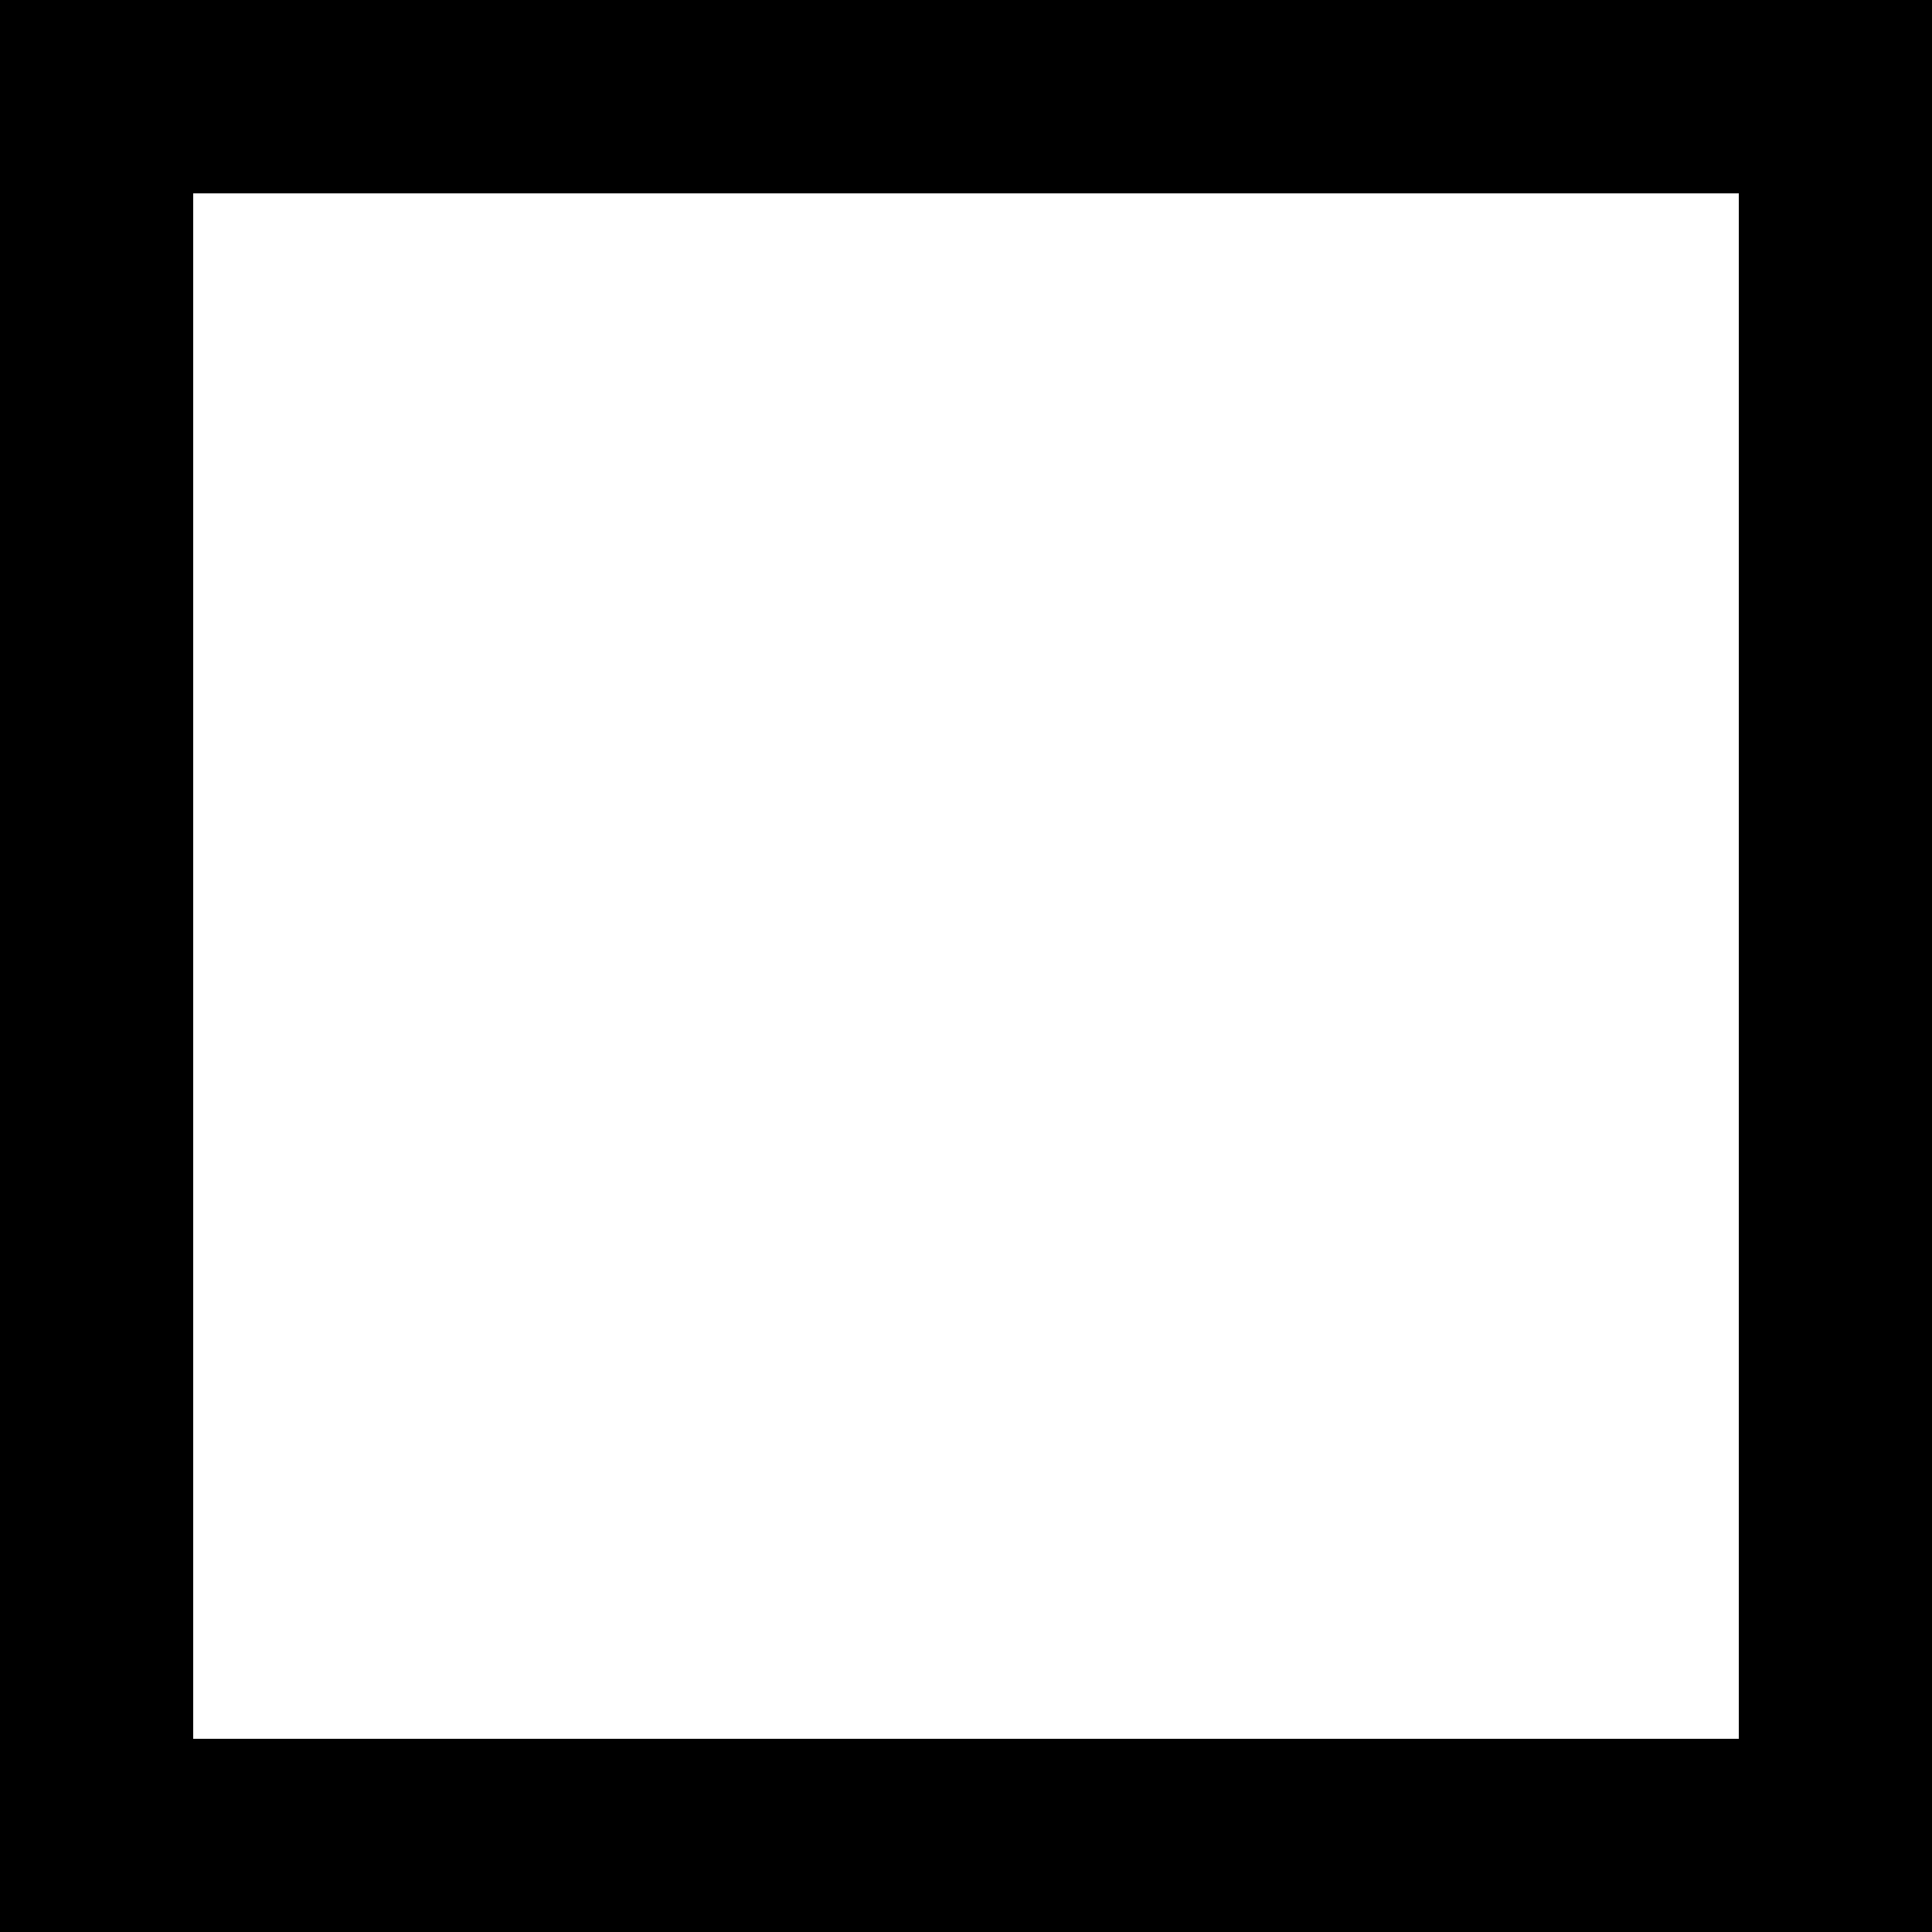
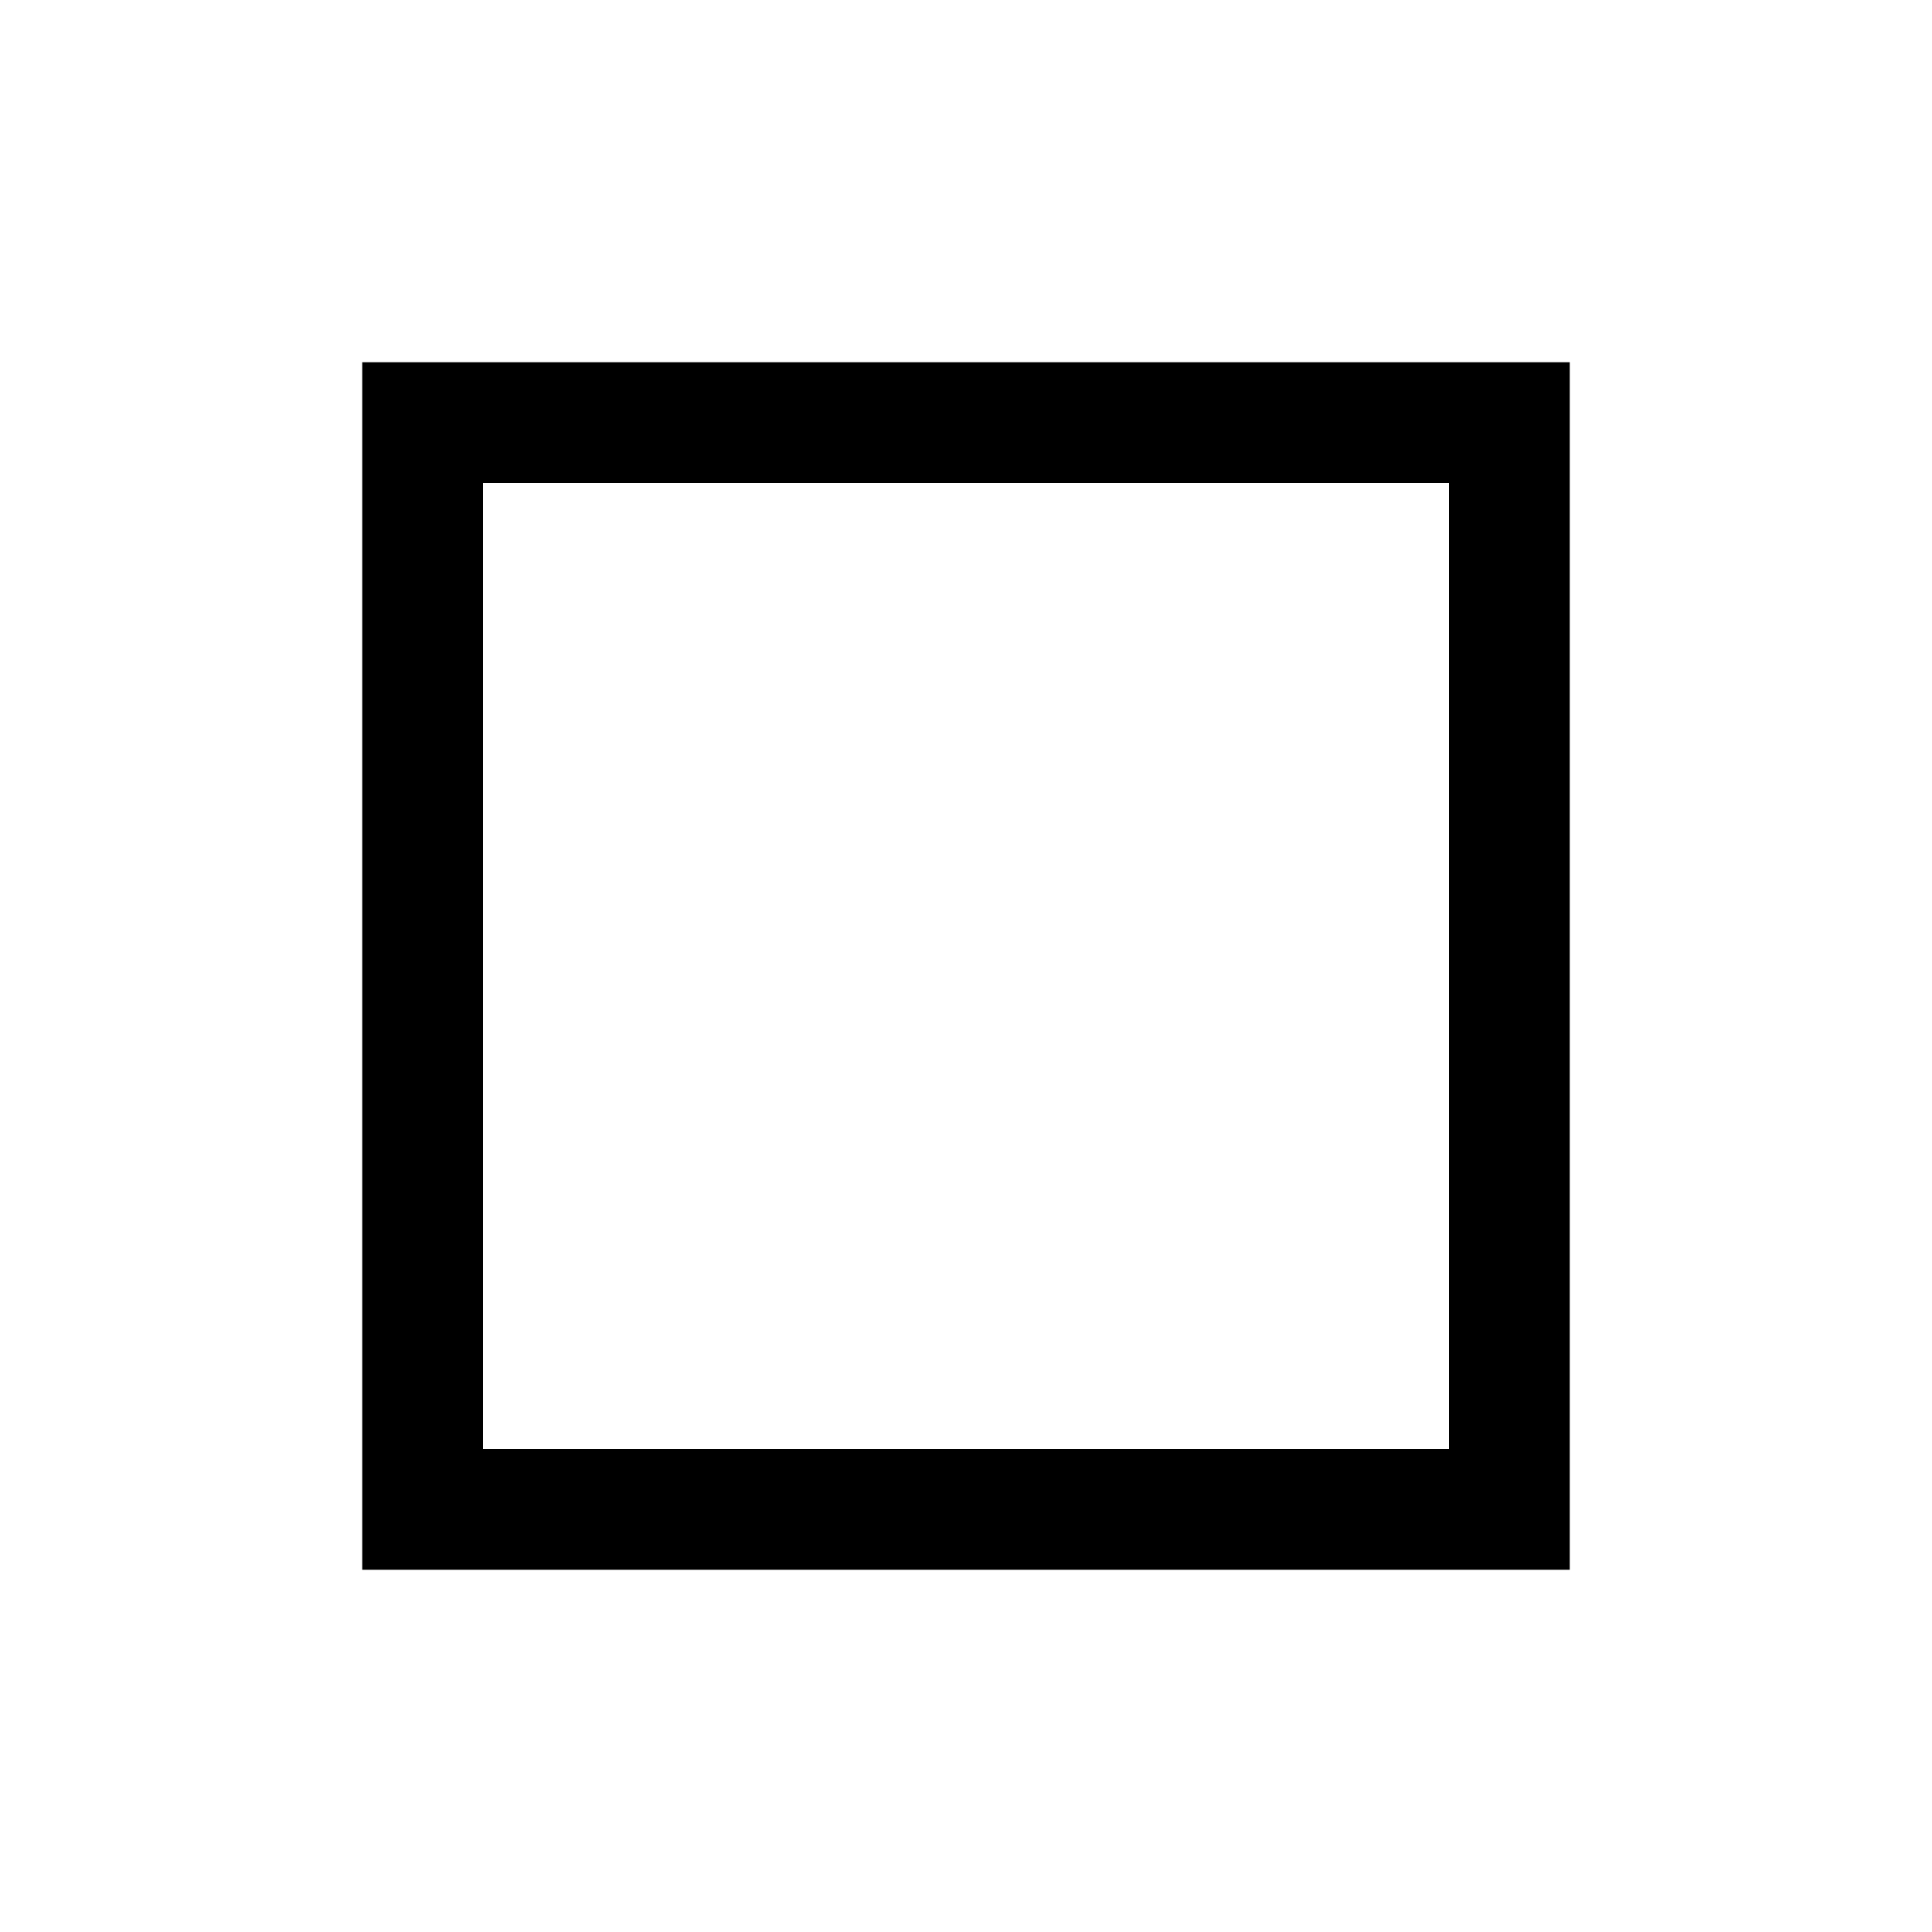
- <svg xmlns="http://www.w3.org/2000/svg" width="11" height="11" viewBox="0 0 11 11" fill="none">
-   <path d="M11 0v11H0V0h11zM9.899 1.101H1.1V9.9h8.8V1.1z" fill="currentColor" />
+ <svg xmlns="http://www.w3.org/2000/svg" width="16" height="16" viewBox="0 0 16 16" fill="currentColor">
+   <path d="M3 3v10h10V3H3zm9 9H4V4h8v8z" />
</svg>
